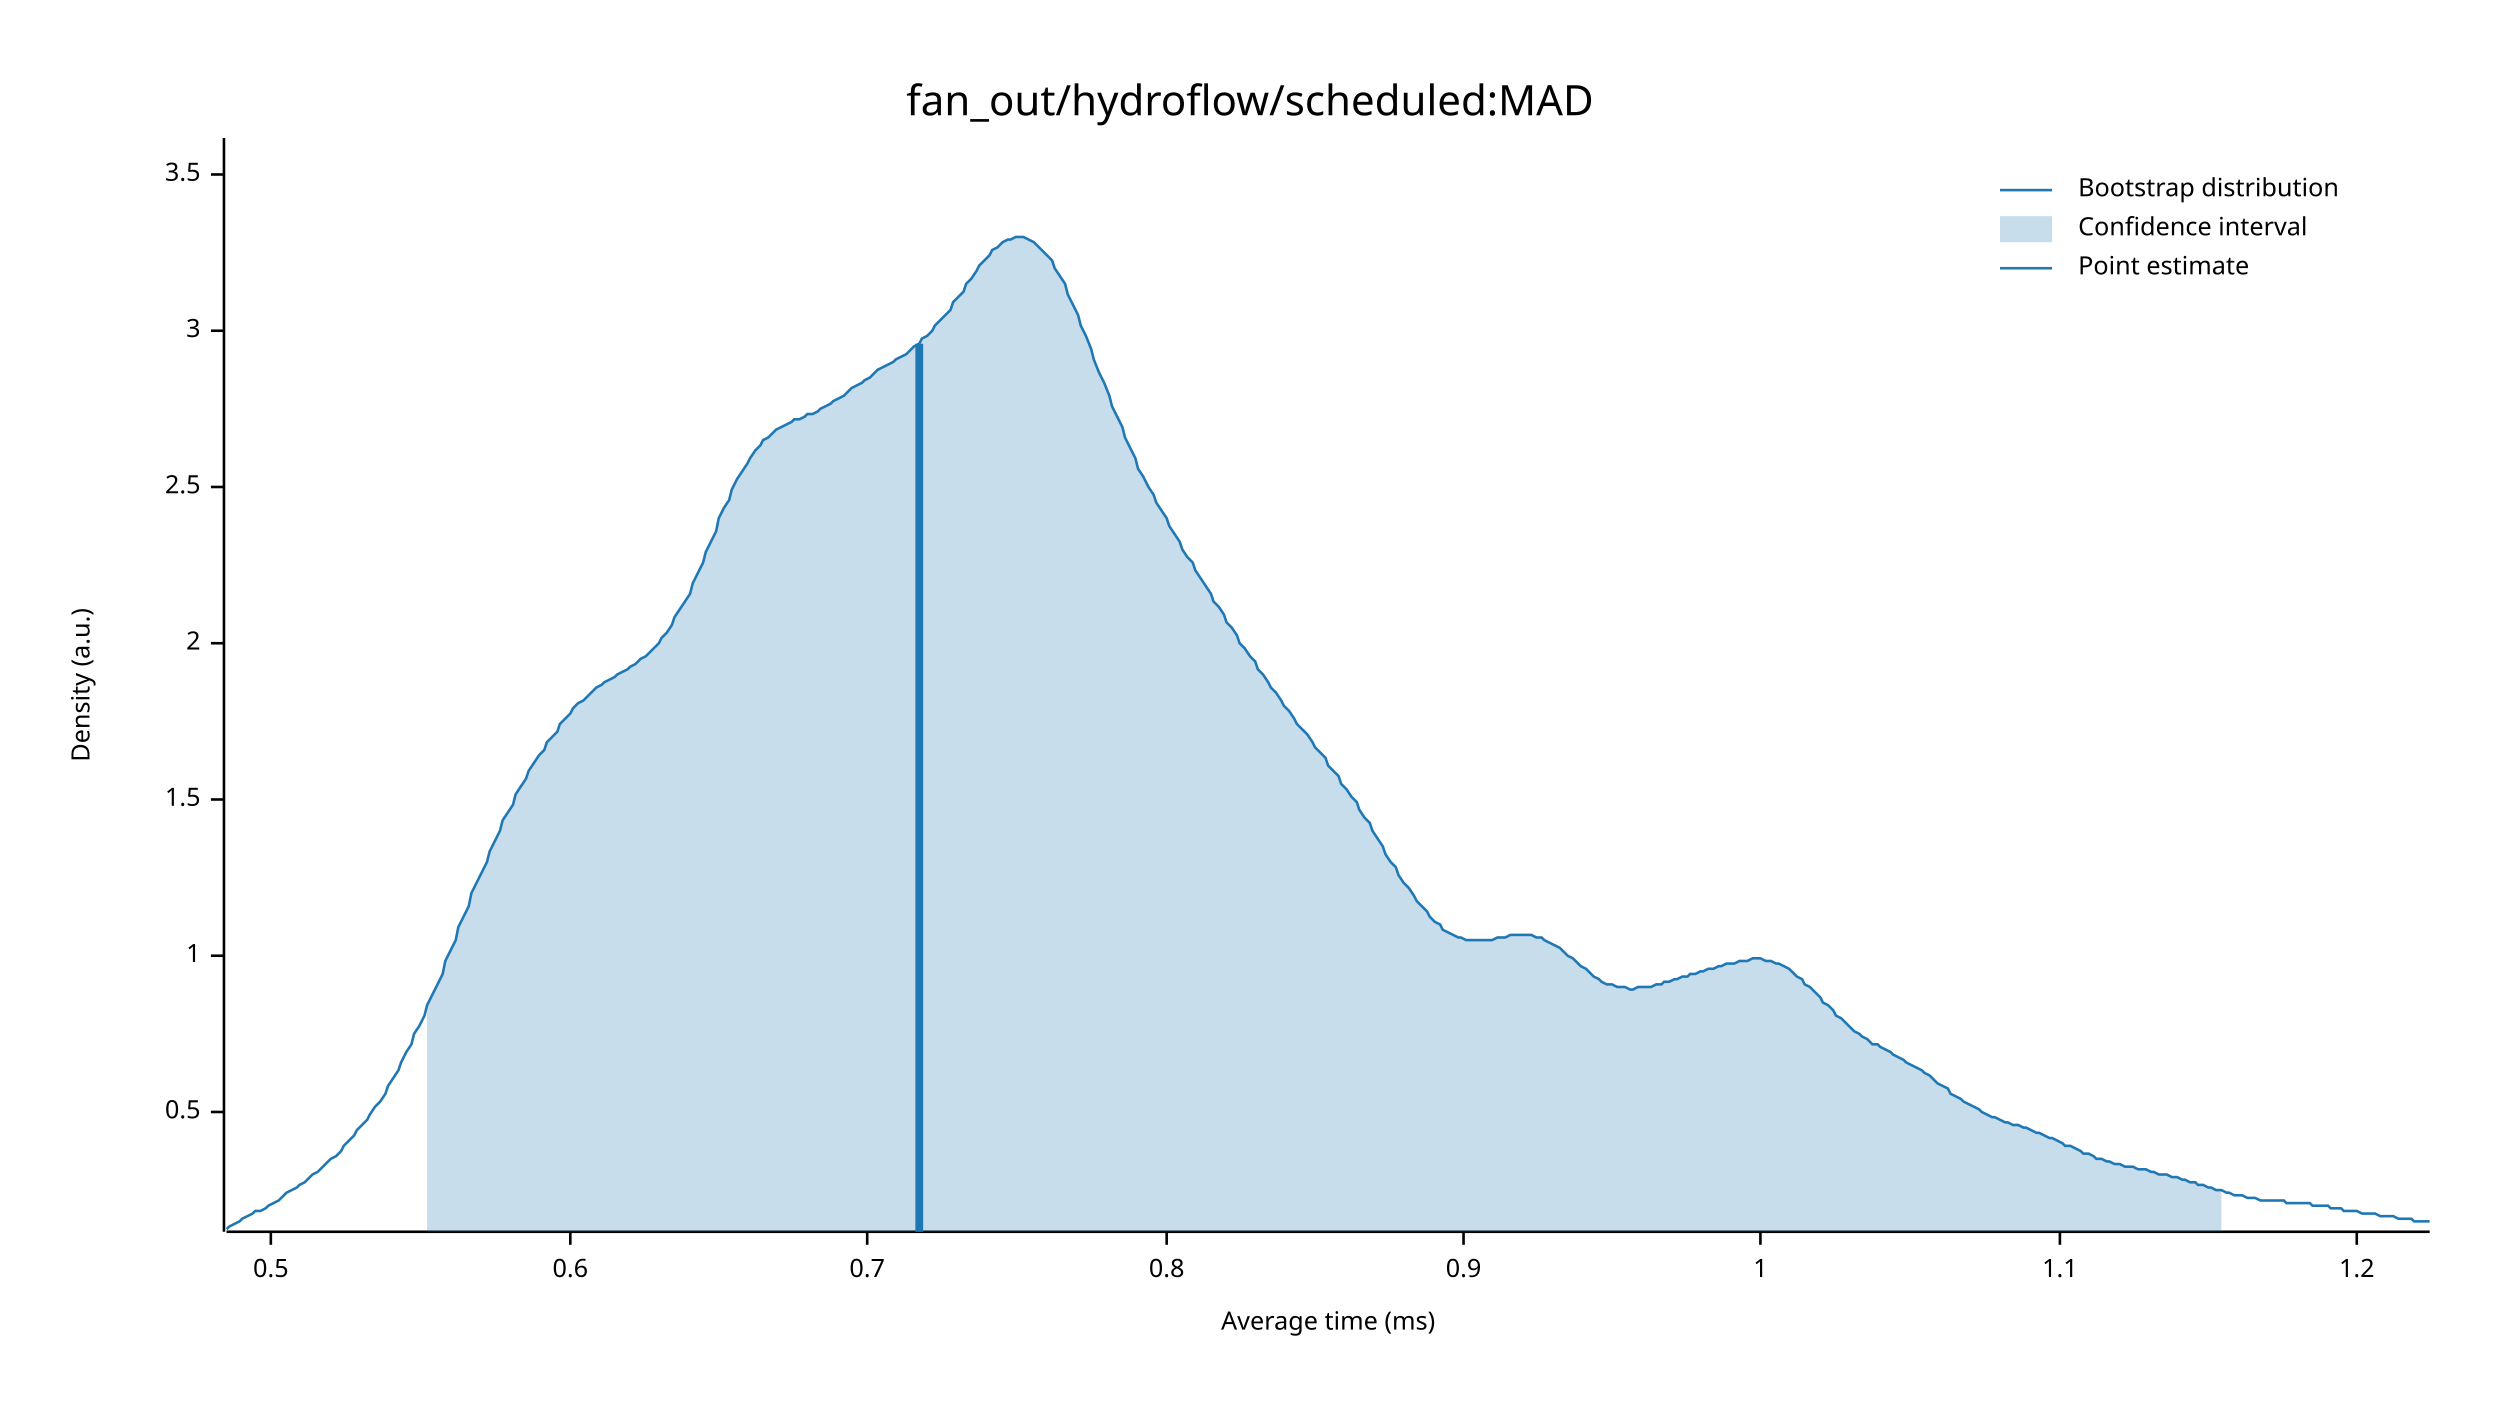
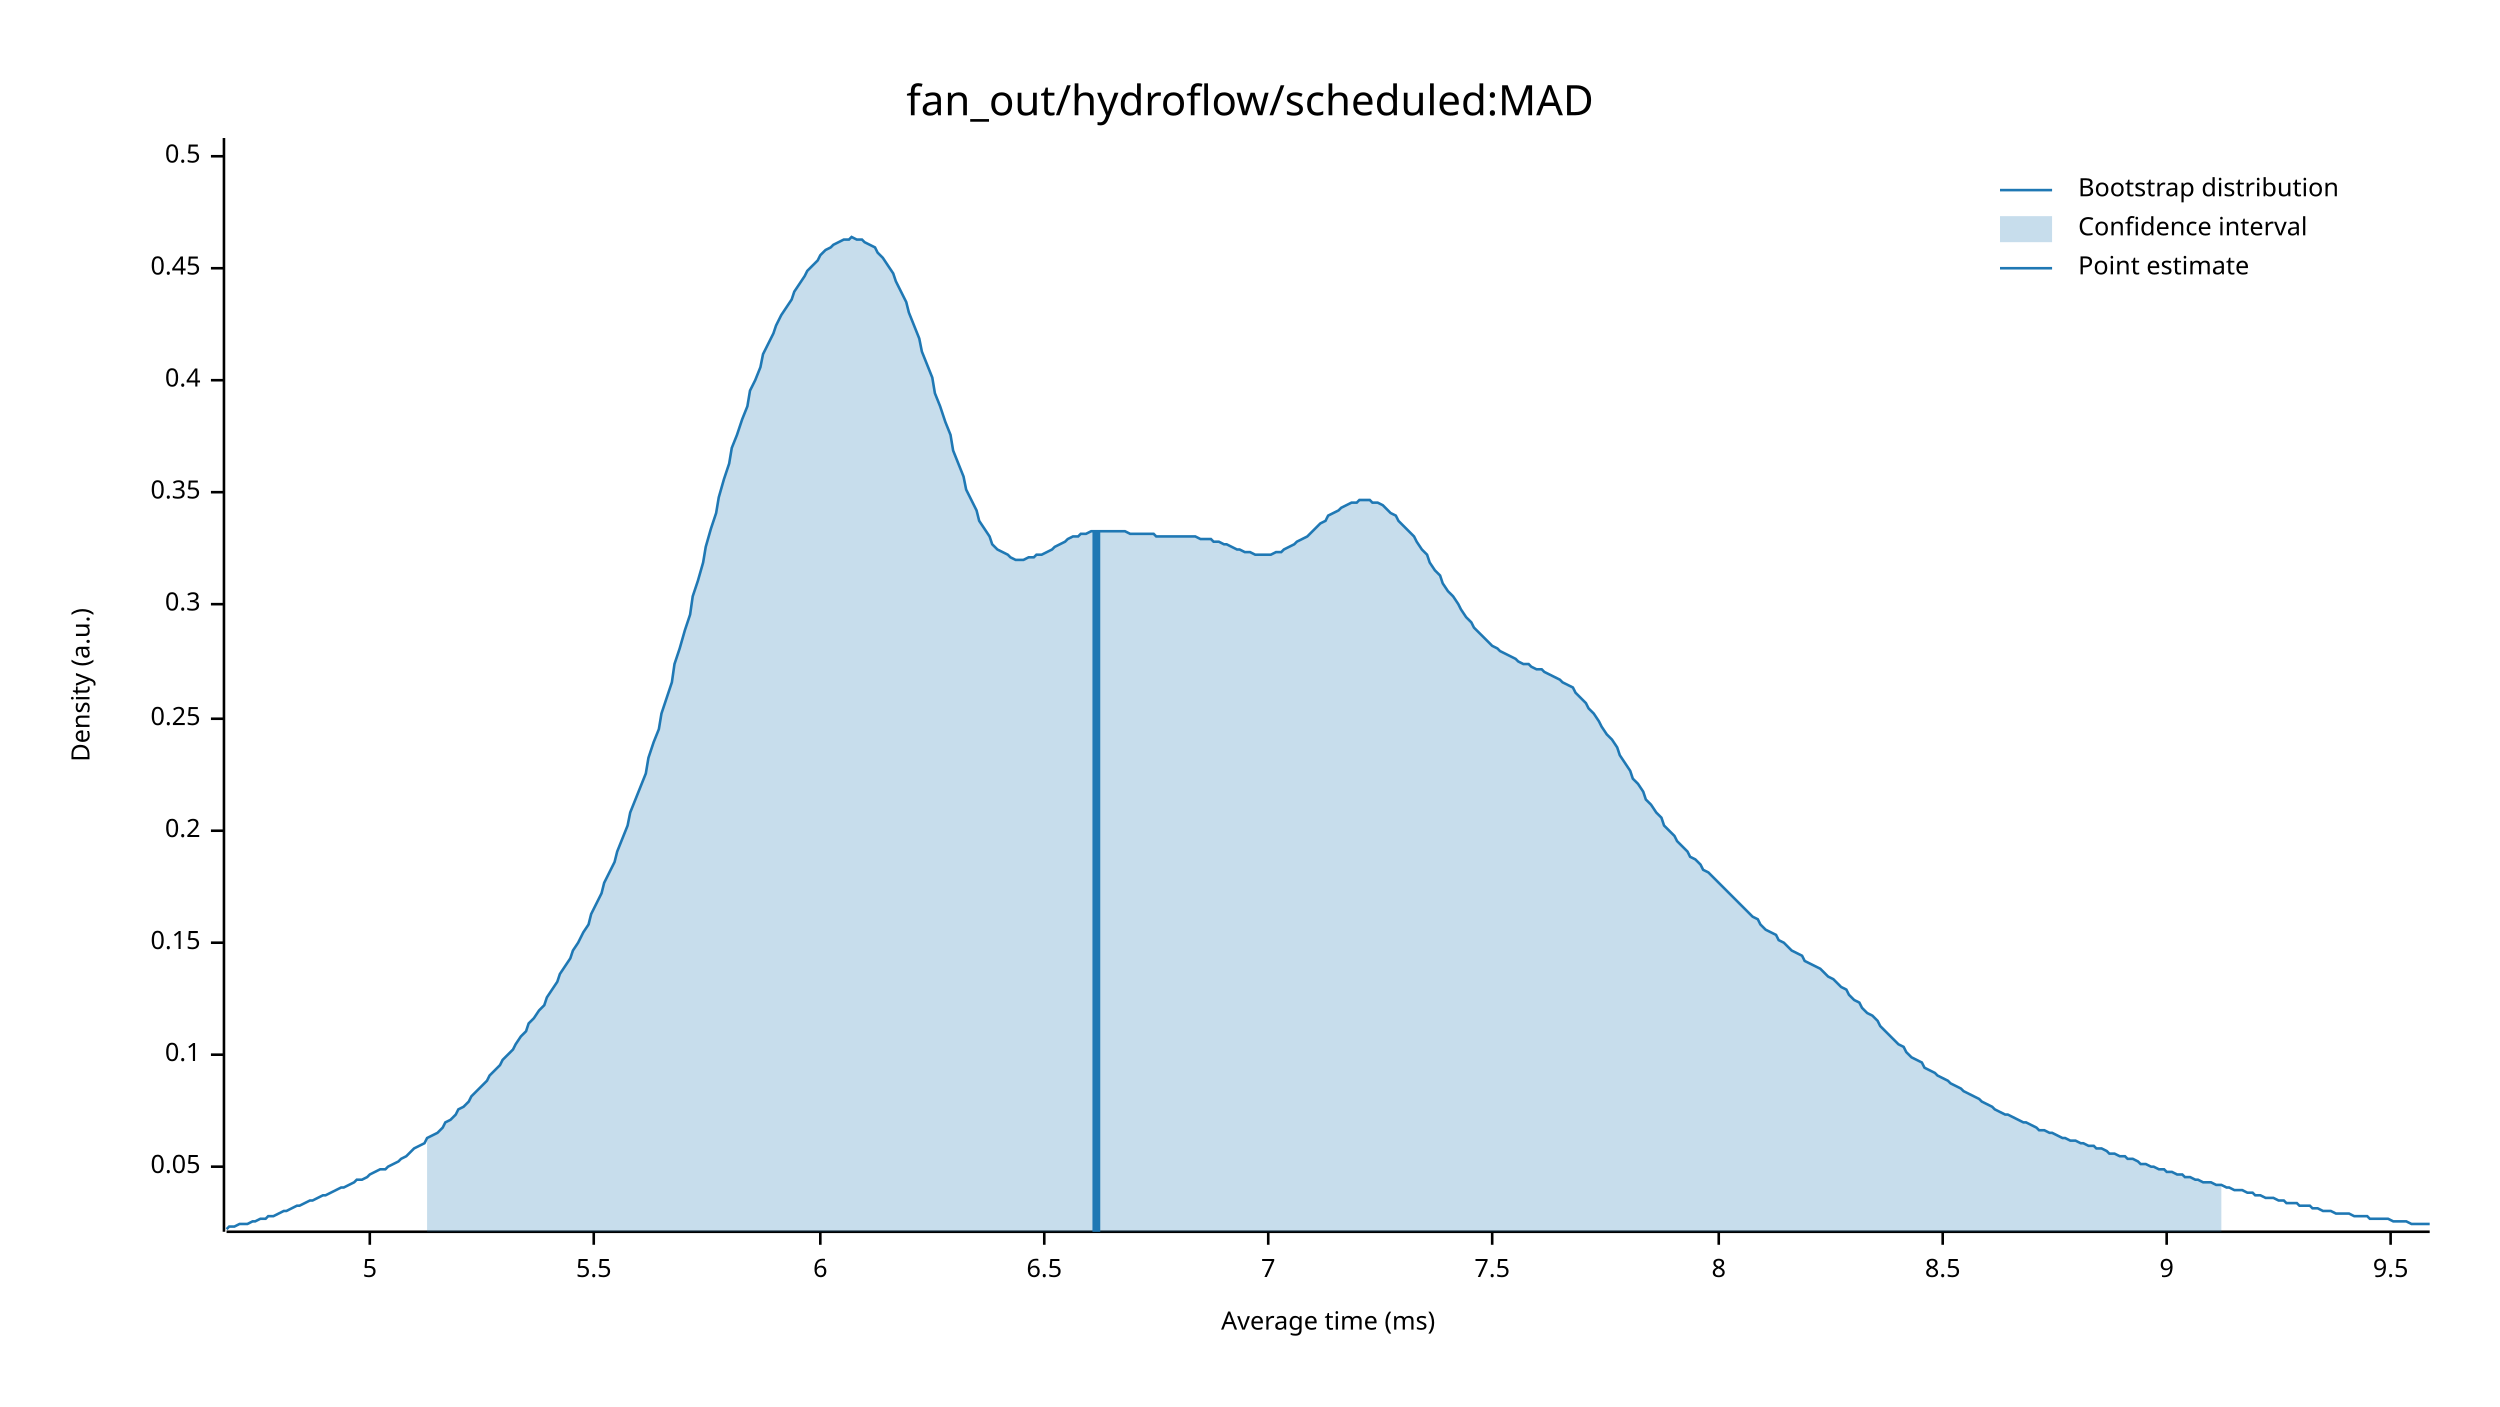
<svg xmlns="http://www.w3.org/2000/svg" width="960" height="540" viewBox="0 0 960 540">
  <text x="480" y="32" dy="0.76em" text-anchor="middle" font-family="sans-serif" font-size="16.129" opacity="1" fill="#000000">
fan_out/hydroflow/scheduled:MAD
</text>
  <text x="27" y="263" dy="0.76em" text-anchor="middle" font-family="sans-serif" font-size="9.677" opacity="1" fill="#000000" transform="rotate(270, 27, 263)">
Density (a.u.)
</text>
  <text x="510" y="513" dy="-0.5ex" text-anchor="middle" font-family="sans-serif" font-size="9.677" opacity="1" fill="#000000">
Average time (ms)
</text>
  <polyline fill="none" opacity="1" stroke="#000000" stroke-width="1" points="86,53 86,473 " />
-   <text x="77" y="427" dy="0.5ex" text-anchor="end" font-family="sans-serif" font-size="9.677" opacity="1" fill="#000000">
+   <text x="77" y="448" dy="0.5ex" text-anchor="end" font-family="sans-serif" font-size="9.677" opacity="1" fill="#000000">
+ 0.05
+ </text>
+   <polyline fill="none" opacity="1" stroke="#000000" stroke-width="1" points="81,448 86,448 " />
+   <text x="77" y="405" dy="0.5ex" text-anchor="end" font-family="sans-serif" font-size="9.677" opacity="1" fill="#000000">
+ 0.1
+ </text>
+   <polyline fill="none" opacity="1" stroke="#000000" stroke-width="1" points="81,405 86,405 " />
+   <text x="77" y="362" dy="0.5ex" text-anchor="end" font-family="sans-serif" font-size="9.677" opacity="1" fill="#000000">
+ 0.15
+ </text>
+   <polyline fill="none" opacity="1" stroke="#000000" stroke-width="1" points="81,362 86,362 " />
+   <text x="77" y="319" dy="0.5ex" text-anchor="end" font-family="sans-serif" font-size="9.677" opacity="1" fill="#000000">
+ 0.2
+ </text>
+   <polyline fill="none" opacity="1" stroke="#000000" stroke-width="1" points="81,319 86,319 " />
+   <text x="77" y="276" dy="0.5ex" text-anchor="end" font-family="sans-serif" font-size="9.677" opacity="1" fill="#000000">
+ 0.25
+ </text>
+   <polyline fill="none" opacity="1" stroke="#000000" stroke-width="1" points="81,276 86,276 " />
+   <text x="77" y="232" dy="0.5ex" text-anchor="end" font-family="sans-serif" font-size="9.677" opacity="1" fill="#000000">
+ 0.3
+ </text>
+   <polyline fill="none" opacity="1" stroke="#000000" stroke-width="1" points="81,232 86,232 " />
+   <text x="77" y="189" dy="0.5ex" text-anchor="end" font-family="sans-serif" font-size="9.677" opacity="1" fill="#000000">
+ 0.35
+ </text>
+   <polyline fill="none" opacity="1" stroke="#000000" stroke-width="1" points="81,189 86,189 " />
+   <text x="77" y="146" dy="0.5ex" text-anchor="end" font-family="sans-serif" font-size="9.677" opacity="1" fill="#000000">
+ 0.4
+ </text>
+   <polyline fill="none" opacity="1" stroke="#000000" stroke-width="1" points="81,146 86,146 " />
+   <text x="77" y="103" dy="0.5ex" text-anchor="end" font-family="sans-serif" font-size="9.677" opacity="1" fill="#000000">
+ 0.45
+ </text>
+   <polyline fill="none" opacity="1" stroke="#000000" stroke-width="1" points="81,103 86,103 " />
+   <text x="77" y="60" dy="0.5ex" text-anchor="end" font-family="sans-serif" font-size="9.677" opacity="1" fill="#000000">
0.5
</text>
-   <polyline fill="none" opacity="1" stroke="#000000" stroke-width="1" points="81,427 86,427 " />
-   <text x="77" y="367" dy="0.5ex" text-anchor="end" font-family="sans-serif" font-size="9.677" opacity="1" fill="#000000">
- 1
+   <polyline fill="none" opacity="1" stroke="#000000" stroke-width="1" points="81,60 86,60 " />
+   <polyline fill="none" opacity="1" stroke="#000000" stroke-width="1" points="87,473 933,473 " />
+   <text x="142" y="483" dy="0.76em" text-anchor="middle" font-family="sans-serif" font-size="9.677" opacity="1" fill="#000000">
+ 5
</text>
-   <polyline fill="none" opacity="1" stroke="#000000" stroke-width="1" points="81,367 86,367 " />
-   <text x="77" y="307" dy="0.5ex" text-anchor="end" font-family="sans-serif" font-size="9.677" opacity="1" fill="#000000">
- 1.5
+   <polyline fill="none" opacity="1" stroke="#000000" stroke-width="1" points="142,473 142,478 " />
+   <text x="228" y="483" dy="0.76em" text-anchor="middle" font-family="sans-serif" font-size="9.677" opacity="1" fill="#000000">
+ 5.5
</text>
-   <polyline fill="none" opacity="1" stroke="#000000" stroke-width="1" points="81,307 86,307 " />
-   <text x="77" y="247" dy="0.5ex" text-anchor="end" font-family="sans-serif" font-size="9.677" opacity="1" fill="#000000">
- 2
+   <polyline fill="none" opacity="1" stroke="#000000" stroke-width="1" points="228,473 228,478 " />
+   <text x="315" y="483" dy="0.76em" text-anchor="middle" font-family="sans-serif" font-size="9.677" opacity="1" fill="#000000">
+ 6
</text>
-   <polyline fill="none" opacity="1" stroke="#000000" stroke-width="1" points="81,247 86,247 " />
-   <text x="77" y="187" dy="0.5ex" text-anchor="end" font-family="sans-serif" font-size="9.677" opacity="1" fill="#000000">
- 2.5
+   <polyline fill="none" opacity="1" stroke="#000000" stroke-width="1" points="315,473 315,478 " />
+   <text x="401" y="483" dy="0.76em" text-anchor="middle" font-family="sans-serif" font-size="9.677" opacity="1" fill="#000000">
+ 6.5
</text>
-   <polyline fill="none" opacity="1" stroke="#000000" stroke-width="1" points="81,187 86,187 " />
-   <text x="77" y="127" dy="0.5ex" text-anchor="end" font-family="sans-serif" font-size="9.677" opacity="1" fill="#000000">
- 3
+   <polyline fill="none" opacity="1" stroke="#000000" stroke-width="1" points="401,473 401,478 " />
+   <text x="487" y="483" dy="0.76em" text-anchor="middle" font-family="sans-serif" font-size="9.677" opacity="1" fill="#000000">
+ 7
</text>
-   <polyline fill="none" opacity="1" stroke="#000000" stroke-width="1" points="81,127 86,127 " />
-   <text x="77" y="67" dy="0.5ex" text-anchor="end" font-family="sans-serif" font-size="9.677" opacity="1" fill="#000000">
- 3.5
+   <polyline fill="none" opacity="1" stroke="#000000" stroke-width="1" points="487,473 487,478 " />
+   <text x="573" y="483" dy="0.76em" text-anchor="middle" font-family="sans-serif" font-size="9.677" opacity="1" fill="#000000">
+ 7.5
</text>
-   <polyline fill="none" opacity="1" stroke="#000000" stroke-width="1" points="81,67 86,67 " />
-   <polyline fill="none" opacity="1" stroke="#000000" stroke-width="1" points="87,473 933,473 " />
-   <text x="104" y="483" dy="0.76em" text-anchor="middle" font-family="sans-serif" font-size="9.677" opacity="1" fill="#000000">
- 0.5
+   <polyline fill="none" opacity="1" stroke="#000000" stroke-width="1" points="573,473 573,478 " />
+   <text x="660" y="483" dy="0.76em" text-anchor="middle" font-family="sans-serif" font-size="9.677" opacity="1" fill="#000000">
+ 8
</text>
-   <polyline fill="none" opacity="1" stroke="#000000" stroke-width="1" points="104,473 104,478 " />
-   <text x="219" y="483" dy="0.76em" text-anchor="middle" font-family="sans-serif" font-size="9.677" opacity="1" fill="#000000">
- 0.6
+   <polyline fill="none" opacity="1" stroke="#000000" stroke-width="1" points="660,473 660,478 " />
+   <text x="746" y="483" dy="0.76em" text-anchor="middle" font-family="sans-serif" font-size="9.677" opacity="1" fill="#000000">
+ 8.5
</text>
-   <polyline fill="none" opacity="1" stroke="#000000" stroke-width="1" points="219,473 219,478 " />
-   <text x="333" y="483" dy="0.76em" text-anchor="middle" font-family="sans-serif" font-size="9.677" opacity="1" fill="#000000">
- 0.7
+   <polyline fill="none" opacity="1" stroke="#000000" stroke-width="1" points="746,473 746,478 " />
+   <text x="832" y="483" dy="0.76em" text-anchor="middle" font-family="sans-serif" font-size="9.677" opacity="1" fill="#000000">
+ 9
</text>
-   <polyline fill="none" opacity="1" stroke="#000000" stroke-width="1" points="333,473 333,478 " />
-   <text x="448" y="483" dy="0.76em" text-anchor="middle" font-family="sans-serif" font-size="9.677" opacity="1" fill="#000000">
- 0.8
+   <polyline fill="none" opacity="1" stroke="#000000" stroke-width="1" points="832,473 832,478 " />
+   <text x="918" y="483" dy="0.76em" text-anchor="middle" font-family="sans-serif" font-size="9.677" opacity="1" fill="#000000">
+ 9.5
</text>
-   <polyline fill="none" opacity="1" stroke="#000000" stroke-width="1" points="448,473 448,478 " />
-   <text x="562" y="483" dy="0.76em" text-anchor="middle" font-family="sans-serif" font-size="9.677" opacity="1" fill="#000000">
- 0.9
- </text>
-   <polyline fill="none" opacity="1" stroke="#000000" stroke-width="1" points="562,473 562,478 " />
-   <text x="676" y="483" dy="0.76em" text-anchor="middle" font-family="sans-serif" font-size="9.677" opacity="1" fill="#000000">
- 1
- </text>
-   <polyline fill="none" opacity="1" stroke="#000000" stroke-width="1" points="676,473 676,478 " />
-   <text x="791" y="483" dy="0.76em" text-anchor="middle" font-family="sans-serif" font-size="9.677" opacity="1" fill="#000000">
- 1.1
- </text>
-   <polyline fill="none" opacity="1" stroke="#000000" stroke-width="1" points="791,473 791,478 " />
-   <text x="905" y="483" dy="0.76em" text-anchor="middle" font-family="sans-serif" font-size="9.677" opacity="1" fill="#000000">
- 1.2
- </text>
-   <polyline fill="none" opacity="1" stroke="#000000" stroke-width="1" points="905,473 905,478 " />
-   <polyline fill="none" opacity="1" stroke="#1F78B4" stroke-width="1" points="87,472 88,471 90,470 92,469 93,468 95,467 97,466 98,465 100,465 102,464 103,463 105,462 107,461 109,459 110,458 112,457 114,456 115,455 117,454 119,452 120,451 122,450 124,448 125,447 127,445 129,444 131,442 132,440 134,438 136,436 137,434 139,432 141,430 142,428 144,425 146,423 148,420 149,417 151,414 153,411 154,408 156,404 158,401 159,397 161,394 163,390 164,386 166,382 168,378 170,374 171,369 173,365 175,361 176,356 178,352 180,348 181,343 183,339 185,335 187,331 188,327 190,323 192,319 193,315 195,312 197,309 198,305 200,302 202,299 203,296 205,293 207,290 209,288 210,285 212,283 214,281 215,278 217,276 219,274 220,272 222,270 224,269 226,267 227,266 229,264 231,263 232,262 234,261 236,260 237,259 239,258 241,257 242,256 244,255 246,253 248,252 249,251 251,249 253,247 254,245 256,243 258,240 259,237 261,234 263,231 265,228 266,224 268,220 270,216 271,212 273,208 275,204 276,199 278,195 280,192 281,188 283,184 285,181 287,178 288,176 290,173 292,171 293,169 295,168 297,166 298,165 300,164 302,163 304,162 305,161 307,161 309,160 310,159 312,159 314,158 315,157 317,156 319,155 320,154 322,153 324,152 326,150 327,149 329,148 331,147 332,146 334,145 336,143 337,142 339,141 341,140 343,139 344,138 346,137 348,136 349,135 351,133 353,132 354,130 356,129 358,127 359,125 361,123 363,121 365,119 366,116 368,114 370,112 371,109 373,107 375,104 376,102 378,100 380,98 381,96 383,95 385,93 387,92 388,92 390,91 392,91 393,91 395,92 397,93 398,94 400,96 402,98 404,100 405,103 407,106 409,109 410,113 412,117 414,121 415,125 417,129 419,134 420,138 422,143 424,147 426,152 427,156 429,160 431,164 432,168 434,172 436,176 437,180 439,183 441,187 443,190 444,193 446,196 448,199 449,202 451,205 453,208 454,211 456,214 458,216 459,219 461,222 463,225 465,228 466,231 468,233 470,236 471,239 473,241 475,244 476,247 478,249 480,252 482,254 483,257 485,259 487,262 488,264 490,266 492,269 493,271 495,273 497,276 498,278 500,280 502,282 504,285 505,287 507,289 509,291 510,294 512,296 514,298 515,301 517,303 519,306 521,308 522,311 524,314 526,316 527,319 529,322 531,325 532,328 534,331 536,333 537,336 539,339 541,341 543,344 544,346 546,348 548,350 549,352 551,354 553,355 554,357 556,358 558,359 560,360 561,360 563,361 565,361 566,361 568,361 570,361 571,361 573,361 575,360 576,360 578,360 580,359 582,359 583,359 585,359 587,359 588,359 590,360 592,360 593,361 595,362 597,363 599,364 600,365 602,367 604,368 605,369 607,371 609,372 610,373 612,375 614,376 615,377 617,378 619,378 621,379 622,379 624,379 626,380 627,380 629,379 631,379 632,379 634,379 636,378 638,378 639,377 641,377 643,376 644,376 646,375 648,375 649,374 651,374 653,373 654,373 656,372 658,372 660,371 661,371 663,370 665,370 666,370 668,369 670,369 671,369 673,368 675,368 676,368 678,369 680,369 682,370 683,370 685,371 687,372 688,373 690,375 692,376 693,378 695,379 697,381 699,383 700,385 702,386 704,388 705,390 707,391 709,393 710,394 712,396 714,397 715,398 717,399 719,401 721,401 722,402 724,403 726,404 727,405 729,406 731,407 732,408 734,409 736,410 738,411 739,412 741,413 743,415 744,416 746,417 748,418 749,420 751,421 753,422 754,423 756,424 758,425 760,426 761,427 763,428 765,429 766,429 768,430 770,431 771,431 773,432 775,432 777,433 778,433 780,434 782,435 783,435 785,436 787,437 788,437 790,438 792,439 793,440 795,440 797,441 799,442 800,443 802,443 804,444 805,445 807,445 809,446 810,446 812,447 814,447 816,448 817,448 819,448 821,449 822,449 824,449 826,450 827,450 829,451 831,451 832,451 834,452 836,452 838,453 839,453 841,454 843,454 844,455 846,455 848,456 849,456 851,457 853,457 855,458 856,458 858,459 860,459 861,459 863,460 865,460 866,460 868,461 870,461 871,461 873,461 875,461 877,461 878,462 880,462 882,462 883,462 885,462 887,462 888,463 890,463 892,463 894,463 895,464 897,464 899,464 900,465 902,465 904,465 905,465 907,466 909,466 910,466 912,466 914,467 916,467 917,467 919,467 921,468 922,468 924,468 926,468 927,469 929,469 931,469 933,469 " />
-   <polygon opacity="0.25" fill="#1F78B4" points="164,386 166,382 168,378 170,374 171,369 173,365 175,361 176,356 178,352 180,348 181,343 183,339 185,335 187,331 188,327 190,323 192,319 193,315 195,312 197,309 198,305 200,302 202,299 203,296 205,293 207,290 209,288 210,285 212,283 214,281 215,278 217,276 219,274 220,272 222,270 224,269 226,267 227,266 229,264 231,263 232,262 234,261 236,260 237,259 239,258 241,257 242,256 244,255 246,253 248,252 249,251 251,249 253,247 254,245 256,243 258,240 259,237 261,234 263,231 265,228 266,224 268,220 270,216 271,212 273,208 275,204 276,199 278,195 280,192 281,188 283,184 285,181 287,178 288,176 290,173 292,171 293,169 295,168 297,166 298,165 300,164 302,163 304,162 305,161 307,161 309,160 310,159 312,159 314,158 315,157 317,156 319,155 320,154 322,153 324,152 326,150 327,149 329,148 331,147 332,146 334,145 336,143 337,142 339,141 341,140 343,139 344,138 346,137 348,136 349,135 351,133 353,132 354,130 356,129 358,127 359,125 361,123 363,121 365,119 366,116 368,114 370,112 371,109 373,107 375,104 376,102 378,100 380,98 381,96 383,95 385,93 387,92 388,92 390,91 392,91 393,91 395,92 397,93 398,94 400,96 402,98 404,100 405,103 407,106 409,109 410,113 412,117 414,121 415,125 417,129 419,134 420,138 422,143 424,147 426,152 427,156 429,160 431,164 432,168 434,172 436,176 437,180 439,183 441,187 443,190 444,193 446,196 448,199 449,202 451,205 453,208 454,211 456,214 458,216 459,219 461,222 463,225 465,228 466,231 468,233 470,236 471,239 473,241 475,244 476,247 478,249 480,252 482,254 483,257 485,259 487,262 488,264 490,266 492,269 493,271 495,273 497,276 498,278 500,280 502,282 504,285 505,287 507,289 509,291 510,294 512,296 514,298 515,301 517,303 519,306 521,308 522,311 524,314 526,316 527,319 529,322 531,325 532,328 534,331 536,333 537,336 539,339 541,341 543,344 544,346 546,348 548,350 549,352 551,354 553,355 554,357 556,358 558,359 560,360 561,360 563,361 565,361 566,361 568,361 570,361 571,361 573,361 575,360 576,360 578,360 580,359 582,359 583,359 585,359 587,359 588,359 590,360 592,360 593,361 595,362 597,363 599,364 600,365 602,367 604,368 605,369 607,371 609,372 610,373 612,375 614,376 615,377 617,378 619,378 621,379 622,379 624,379 626,380 627,380 629,379 631,379 632,379 634,379 636,378 638,378 639,377 641,377 643,376 644,376 646,375 648,375 649,374 651,374 653,373 654,373 656,372 658,372 660,371 661,371 663,370 665,370 666,370 668,369 670,369 671,369 673,368 675,368 676,368 678,369 680,369 682,370 683,370 685,371 687,372 688,373 690,375 692,376 693,378 695,379 697,381 699,383 700,385 702,386 704,388 705,390 707,391 709,393 710,394 712,396 714,397 715,398 717,399 719,401 721,401 722,402 724,403 726,404 727,405 729,406 731,407 732,408 734,409 736,410 738,411 739,412 741,413 743,415 744,416 746,417 748,418 749,420 751,421 753,422 754,423 756,424 758,425 760,426 761,427 763,428 765,429 766,429 768,430 770,431 771,431 773,432 775,432 777,433 778,433 780,434 782,435 783,435 785,436 787,437 788,437 790,438 792,439 793,440 795,440 797,441 799,442 800,443 802,443 804,444 805,445 807,445 809,446 810,446 812,447 814,447 816,448 817,448 819,448 821,449 822,449 824,449 826,450 827,450 829,451 831,451 832,451 834,452 836,452 838,453 839,453 841,454 843,454 844,455 846,455 848,456 849,456 851,457 853,457 853,473 164,473 " />
-   <polyline fill="none" opacity="1" stroke="#1F78B4" stroke-width="3" points="353,473 353,132 " />
+   <polyline fill="none" opacity="1" stroke="#000000" stroke-width="1" points="918,473 918,478 " />
+   <polyline fill="none" opacity="1" stroke="#1F78B4" stroke-width="1" points="87,472 88,471 90,471 92,470 93,470 95,470 97,469 98,469 100,468 102,468 103,467 105,467 107,466 109,465 110,465 112,464 114,463 115,463 117,462 119,461 120,461 122,460 124,459 125,459 127,458 129,457 131,456 132,456 134,455 136,454 137,453 139,453 141,452 142,451 144,450 146,449 148,449 149,448 151,447 153,446 154,445 156,444 158,442 159,441 161,440 163,439 164,437 166,436 168,435 170,433 171,431 173,430 175,428 176,426 178,425 180,423 181,421 183,419 185,417 187,415 188,413 190,411 192,409 193,407 195,405 197,403 198,401 200,398 202,396 203,393 205,391 207,388 209,386 210,383 212,380 214,377 215,374 217,371 219,368 220,365 222,362 224,358 226,355 227,351 229,347 231,343 232,339 234,335 236,331 237,327 239,322 241,317 242,312 244,307 246,302 248,297 249,291 251,285 253,280 254,274 256,268 258,262 259,255 261,249 263,242 265,236 266,229 268,223 270,216 271,210 273,203 275,197 276,191 278,184 280,178 281,172 283,167 285,161 287,156 288,150 290,146 292,141 293,136 295,132 297,128 298,125 300,121 302,118 304,115 305,112 307,109 309,106 310,104 312,102 314,100 315,98 317,96 319,95 320,94 322,93 324,92 326,92 327,91 329,92 331,92 332,93 334,94 336,95 337,97 339,99 341,102 343,105 344,108 346,112 348,116 349,120 351,125 353,130 354,135 356,140 358,145 359,151 361,156 363,162 365,167 366,173 368,178 370,183 371,188 373,192 375,196 376,200 378,203 380,206 381,209 383,211 385,212 387,213 388,214 390,215 392,215 393,215 395,214 397,214 398,213 400,213 402,212 404,211 405,210 407,209 409,208 410,207 412,206 414,206 415,205 417,205 419,204 420,204 422,204 424,204 426,204 427,204 429,204 431,204 432,204 434,205 436,205 437,205 439,205 441,205 443,205 444,206 446,206 448,206 449,206 451,206 453,206 454,206 456,206 458,206 459,206 461,207 463,207 465,207 466,208 468,208 470,209 471,209 473,210 475,211 476,211 478,212 480,212 482,213 483,213 485,213 487,213 488,213 490,212 492,212 493,211 495,210 497,209 498,208 500,207 502,206 504,204 505,203 507,201 509,200 510,198 512,197 514,196 515,195 517,194 519,193 521,193 522,192 524,192 526,192 527,193 529,193 531,194 532,195 534,197 536,198 537,200 539,202 541,204 543,206 544,208 546,211 548,213 549,216 551,219 553,221 554,224 556,227 558,229 560,232 561,234 563,237 565,239 566,241 568,243 570,245 571,246 573,248 575,249 576,250 578,251 580,252 582,253 583,254 585,255 587,255 588,256 590,257 592,257 593,258 595,259 597,260 599,261 600,262 602,263 604,264 605,266 607,268 609,270 610,272 612,274 614,277 615,279 617,282 619,284 621,287 622,290 624,293 626,296 627,299 629,301 631,304 632,307 634,309 636,312 638,314 639,317 641,319 643,321 644,323 646,325 648,327 649,329 651,330 653,332 654,334 656,335 658,337 660,339 661,340 663,342 665,344 666,345 668,347 670,349 671,350 673,352 675,353 676,355 678,357 680,358 682,359 683,361 685,362 687,364 688,365 690,366 692,367 693,369 695,370 697,371 699,372 700,373 702,375 704,376 705,377 707,379 709,380 710,382 712,384 714,385 715,387 717,389 719,390 721,392 722,394 724,396 726,398 727,399 729,401 731,402 732,404 734,406 736,407 738,408 739,410 741,411 743,412 744,413 746,414 748,415 749,416 751,417 753,418 754,419 756,420 758,421 760,422 761,423 763,424 765,425 766,426 768,427 770,428 771,428 773,429 775,430 777,431 778,431 780,432 782,433 783,434 785,434 787,435 788,435 790,436 792,437 793,437 795,438 797,438 799,439 800,439 802,440 804,440 805,441 807,441 809,442 810,443 812,443 814,444 816,444 817,445 819,445 821,446 822,447 824,447 826,448 827,448 829,449 831,449 832,450 834,450 836,451 838,451 839,452 841,452 843,453 844,453 846,454 848,454 849,454 851,455 853,455 855,456 856,456 858,457 860,457 861,457 863,458 865,458 866,459 868,459 870,460 871,460 873,460 875,461 877,461 878,462 880,462 882,462 883,463 885,463 887,463 888,464 890,464 892,465 894,465 895,465 897,466 899,466 900,466 902,466 904,467 905,467 907,467 909,467 910,468 912,468 914,468 916,468 917,468 919,469 921,469 922,469 924,469 926,470 927,470 929,470 931,470 933,470 " />
+   <polygon opacity="0.25" fill="#1F78B4" points="164,437 166,436 168,435 170,433 171,431 173,430 175,428 176,426 178,425 180,423 181,421 183,419 185,417 187,415 188,413 190,411 192,409 193,407 195,405 197,403 198,401 200,398 202,396 203,393 205,391 207,388 209,386 210,383 212,380 214,377 215,374 217,371 219,368 220,365 222,362 224,358 226,355 227,351 229,347 231,343 232,339 234,335 236,331 237,327 239,322 241,317 242,312 244,307 246,302 248,297 249,291 251,285 253,280 254,274 256,268 258,262 259,255 261,249 263,242 265,236 266,229 268,223 270,216 271,210 273,203 275,197 276,191 278,184 280,178 281,172 283,167 285,161 287,156 288,150 290,146 292,141 293,136 295,132 297,128 298,125 300,121 302,118 304,115 305,112 307,109 309,106 310,104 312,102 314,100 315,98 317,96 319,95 320,94 322,93 324,92 326,92 327,91 329,92 331,92 332,93 334,94 336,95 337,97 339,99 341,102 343,105 344,108 346,112 348,116 349,120 351,125 353,130 354,135 356,140 358,145 359,151 361,156 363,162 365,167 366,173 368,178 370,183 371,188 373,192 375,196 376,200 378,203 380,206 381,209 383,211 385,212 387,213 388,214 390,215 392,215 393,215 395,214 397,214 398,213 400,213 402,212 404,211 405,210 407,209 409,208 410,207 412,206 414,206 415,205 417,205 419,204 420,204 422,204 424,204 426,204 427,204 429,204 431,204 432,204 434,205 436,205 437,205 439,205 441,205 443,205 444,206 446,206 448,206 449,206 451,206 453,206 454,206 456,206 458,206 459,206 461,207 463,207 465,207 466,208 468,208 470,209 471,209 473,210 475,211 476,211 478,212 480,212 482,213 483,213 485,213 487,213 488,213 490,212 492,212 493,211 495,210 497,209 498,208 500,207 502,206 504,204 505,203 507,201 509,200 510,198 512,197 514,196 515,195 517,194 519,193 521,193 522,192 524,192 526,192 527,193 529,193 531,194 532,195 534,197 536,198 537,200 539,202 541,204 543,206 544,208 546,211 548,213 549,216 551,219 553,221 554,224 556,227 558,229 560,232 561,234 563,237 565,239 566,241 568,243 570,245 571,246 573,248 575,249 576,250 578,251 580,252 582,253 583,254 585,255 587,255 588,256 590,257 592,257 593,258 595,259 597,260 599,261 600,262 602,263 604,264 605,266 607,268 609,270 610,272 612,274 614,277 615,279 617,282 619,284 621,287 622,290 624,293 626,296 627,299 629,301 631,304 632,307 634,309 636,312 638,314 639,317 641,319 643,321 644,323 646,325 648,327 649,329 651,330 653,332 654,334 656,335 658,337 660,339 661,340 663,342 665,344 666,345 668,347 670,349 671,350 673,352 675,353 676,355 678,357 680,358 682,359 683,361 685,362 687,364 688,365 690,366 692,367 693,369 695,370 697,371 699,372 700,373 702,375 704,376 705,377 707,379 709,380 710,382 712,384 714,385 715,387 717,389 719,390 721,392 722,394 724,396 726,398 727,399 729,401 731,402 732,404 734,406 736,407 738,408 739,410 741,411 743,412 744,413 746,414 748,415 749,416 751,417 753,418 754,419 756,420 758,421 760,422 761,423 763,424 765,425 766,426 768,427 770,428 771,428 773,429 775,430 777,431 778,431 780,432 782,433 783,434 785,434 787,435 788,435 790,436 792,437 793,437 795,438 797,438 799,439 800,439 802,440 804,440 805,441 807,441 809,442 810,443 812,443 814,444 816,444 817,445 819,445 821,446 822,447 824,447 826,448 827,448 829,449 831,449 832,450 834,450 836,451 838,451 839,452 841,452 843,453 844,453 846,454 848,454 849,454 851,455 853,455 853,473 164,473 " />
+   <polyline fill="none" opacity="1" stroke="#1F78B4" stroke-width="3" points="421,473 421,204 " />
  <text x="798" y="68" dy="0.76em" text-anchor="start" font-family="sans-serif" font-size="9.677" opacity="1" fill="#000000">
Bootstrap distribution
</text>
  <text x="798" y="83" dy="0.76em" text-anchor="start" font-family="sans-serif" font-size="9.677" opacity="1" fill="#000000">
Confidence interval
</text>
  <text x="798" y="98" dy="0.76em" text-anchor="start" font-family="sans-serif" font-size="9.677" opacity="1" fill="#000000">
Point estimate
</text>
  <polyline fill="none" opacity="1" stroke="#1F78B4" stroke-width="1" points="768,73 788,73 " />
  <rect x="768" y="83" width="20" height="10" opacity="0.25" fill="#1F78B4" stroke="none" />
  <polyline fill="none" opacity="1" stroke="#1F78B4" stroke-width="1" points="768,103 788,103 " />
</svg>
